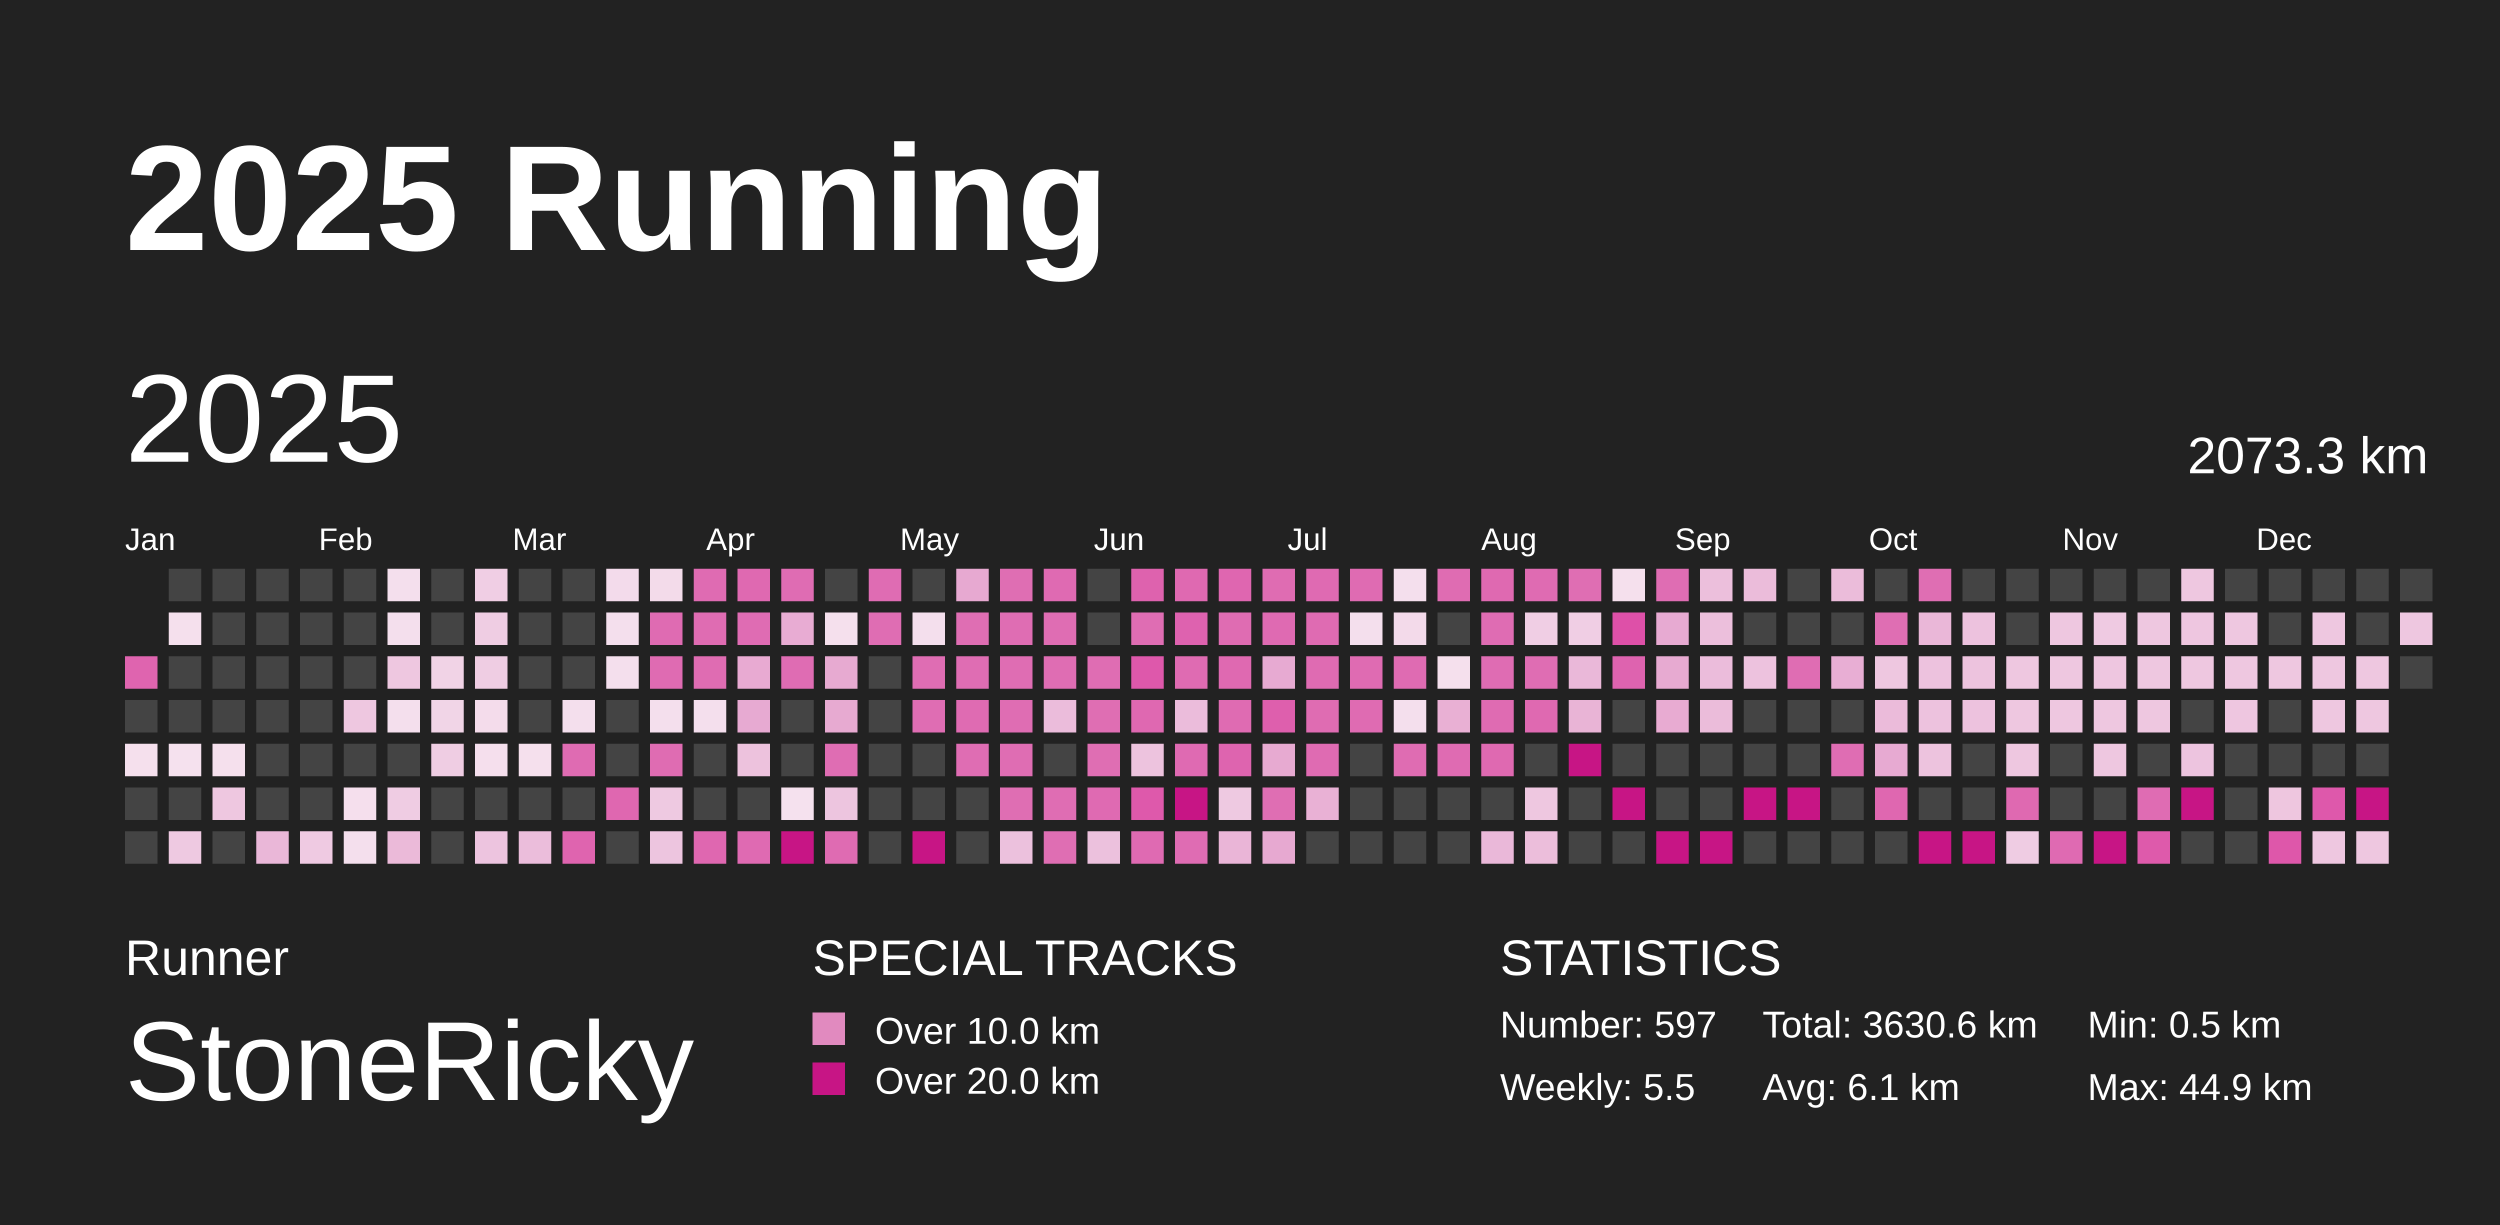
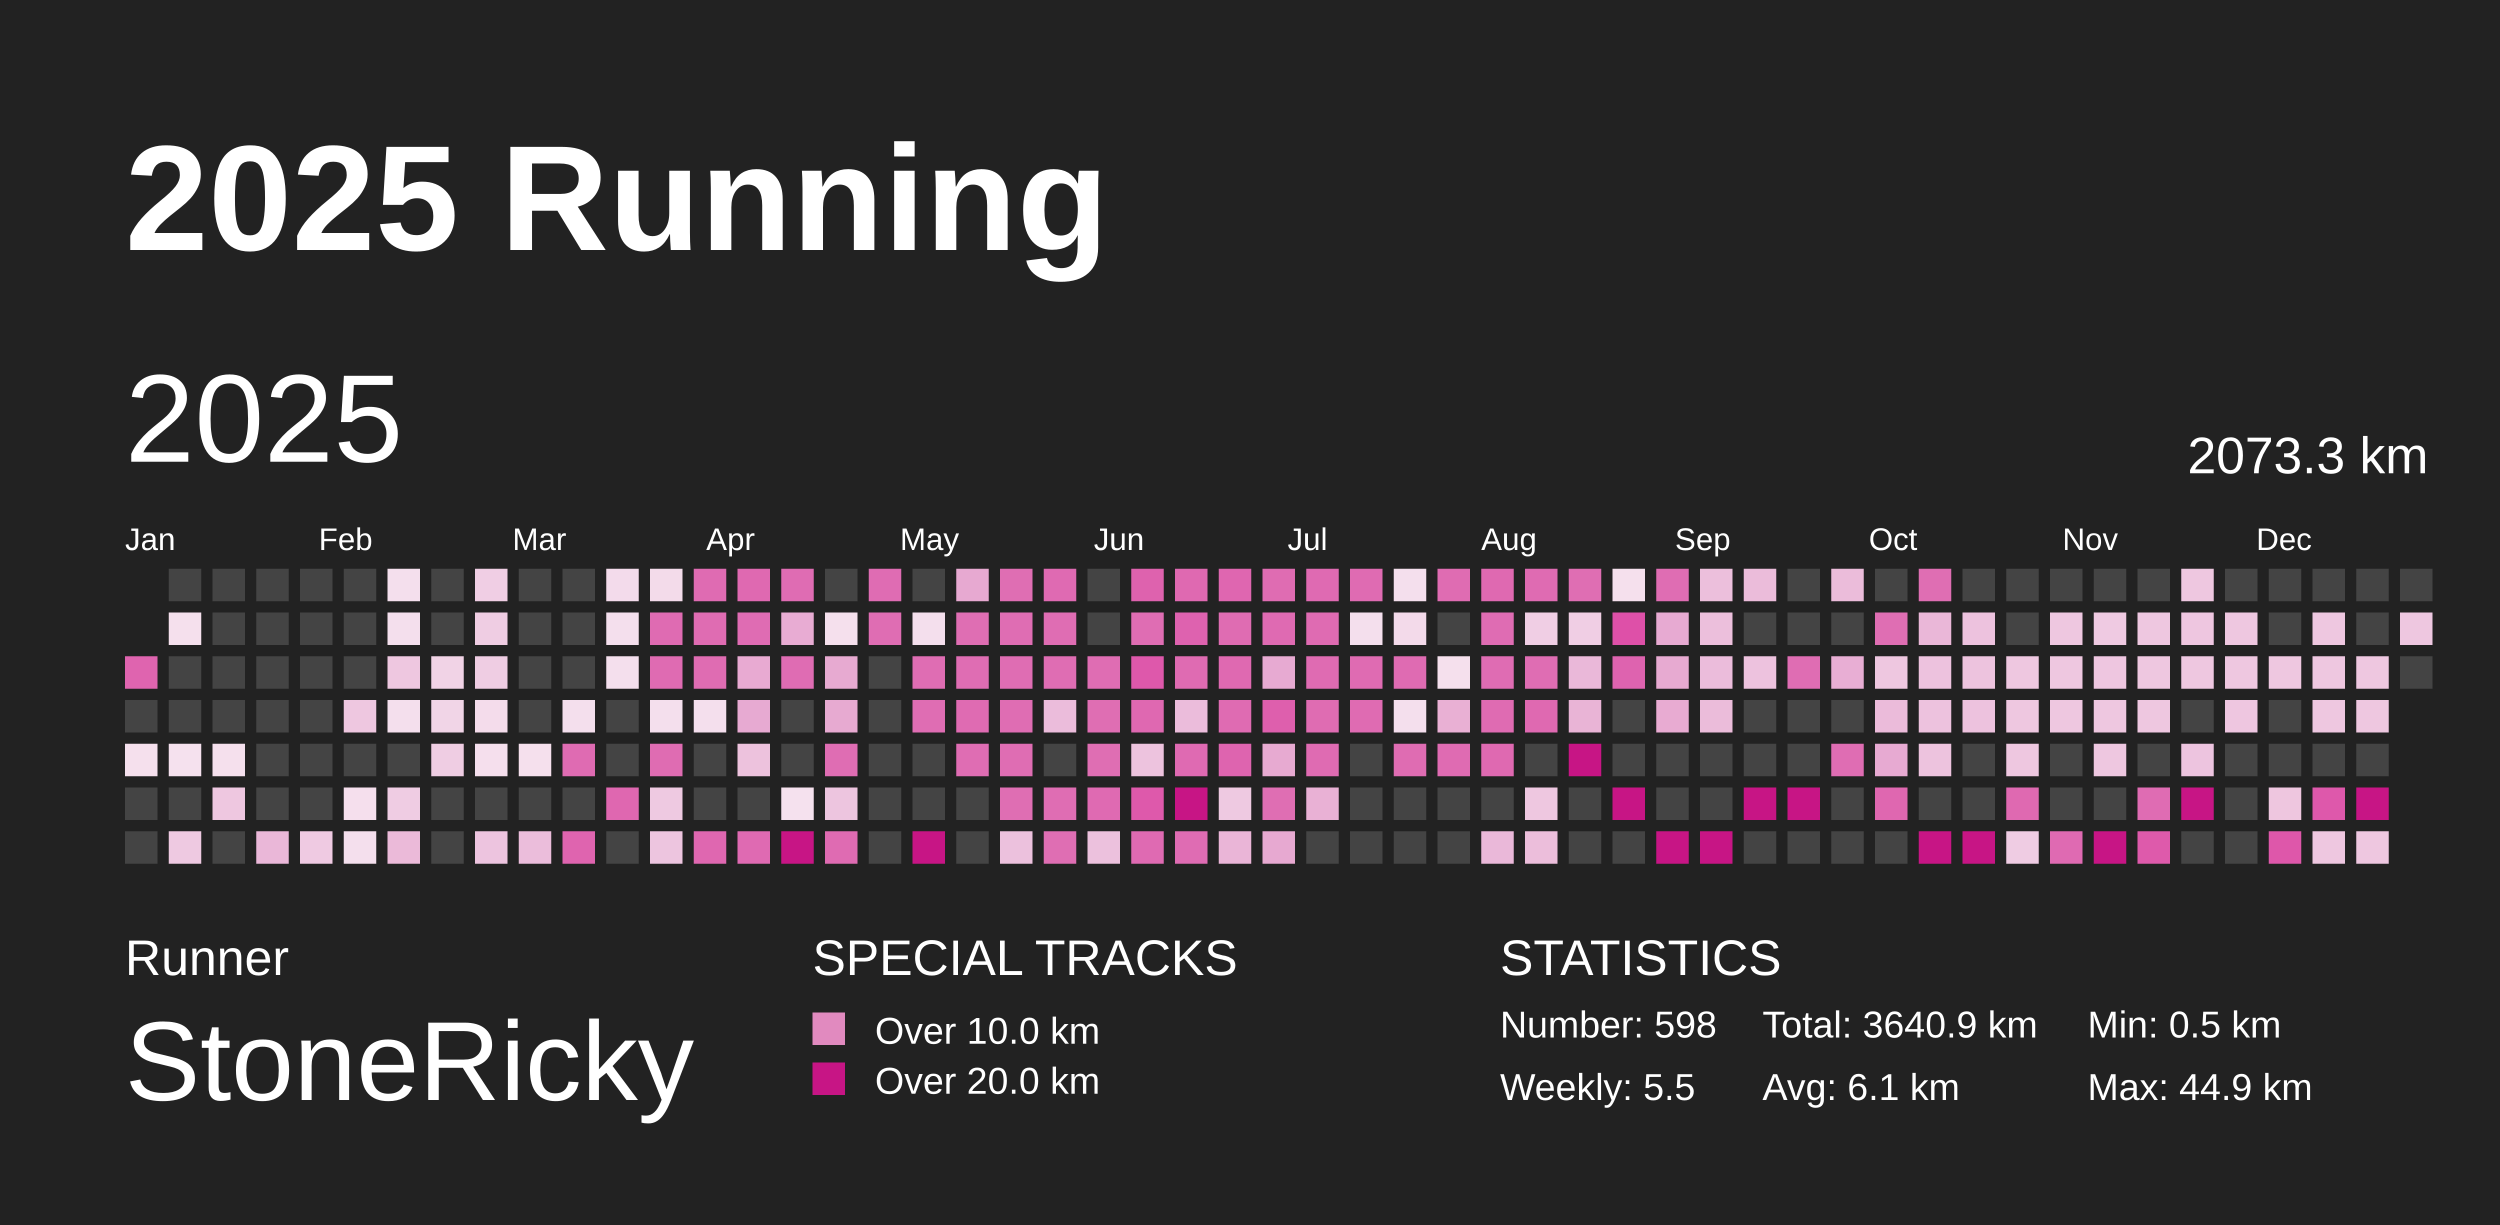
<svg xmlns="http://www.w3.org/2000/svg" baseProfile="full" height="98mm" version="1.1" viewBox="0,0,200,98" width="200mm">
  <defs>
    <pattern height="2" id="indoor-stripe" patternUnits="userSpaceOnUse" width="2">
      <line stroke="white" stroke-opacity="0.45" stroke-width="0.5" x1="0" x2="2" y1="2" y2="0" />
    </pattern>
  </defs>
  <rect fill="#222222" height="98" width="200" x="0" y="0" />
  <text fill="#FFFFFF" style="font-size:12px; font-family:Arial; font-weight:bold;" x="10" y="20">2025 Running</text>
  <text fill="#FFFFFF" style="font-size:4px; font-family:Arial" x="10" y="78">Runner</text>
  <text fill="#FFFFFF" style="font-size:9px; font-family:Arial" x="10" y="88">StoneRicky</text>
  <text fill="#FFFFFF" style="font-size:4px; font-family:Arial" x="65" y="78">SPECIAL TRACKS</text>
  <rect fill="#E18ABF" height="2.6" width="2.6" x="65" y="81" />
  <text fill="#FFFFFF" style="font-size:3px; font-family:Arial" x="70" y="83.5">Over 10.0 km</text>
  <rect fill="#C71585" height="2.6" width="2.6" x="65" y="85" />
  <text fill="#FFFFFF" style="font-size:3px; font-family:Arial" x="70" y="87.5">Over 20.0 km</text>
  <text fill="#FFFFFF" style="font-size:4px; font-family:Arial" x="120" y="78">STATISTICS</text>
-   <text fill="#FFFFFF" style="font-size:3px; font-family:Arial" x="120" y="83">Number: 597</text>
+   <text fill="#FFFFFF" style="font-size:3px; font-family:Arial" x="120" y="83">Number: 598</text>
  <text fill="#FFFFFF" style="font-size:3px; font-family:Arial" x="120" y="88">Weekly: 5.5</text>
-   <text fill="#FFFFFF" style="font-size:3px; font-family:Arial" x="141" y="83">Total: 3630.6 km</text>
+   <text fill="#FFFFFF" style="font-size:3px; font-family:Arial" x="141" y="83">Total: 3640.9 km</text>
  <text fill="#FFFFFF" style="font-size:3px; font-family:Arial" x="141" y="88">Avg: 6.1 km</text>
  <text fill="#FFFFFF" style="font-size:3px; font-family:Arial" x="167" y="83">Min: 0.5 km</text>
  <text fill="#FFFFFF" style="font-size:3px; font-family:Arial" x="167" y="88">Max: 44.9 km</text>
  <text dominant-baseline="hanging" fill="#FFFFFF" style="font-size:10.0px; font-family:Arial;" x="10" y="30">2025</text>
  <text dominant-baseline="hanging" fill="#FFFFFF" style="font-size:4.125px; font-family:Arial;" x="175" y="35">2073.3 km</text>
  <text fill="#FFFFFF" style="font-size:2.5px; font-family:Arial" x="10.0" y="44">Jan</text>
  <text fill="#FFFFFF" style="font-size:2.5px; font-family:Arial" x="25.5" y="44">Feb</text>
  <text fill="#FFFFFF" style="font-size:2.5px; font-family:Arial" x="41.0" y="44">Mar</text>
  <text fill="#FFFFFF" style="font-size:2.5px; font-family:Arial" x="56.5" y="44">Apr</text>
  <text fill="#FFFFFF" style="font-size:2.5px; font-family:Arial" x="72.0" y="44">May</text>
  <text fill="#FFFFFF" style="font-size:2.5px; font-family:Arial" x="87.5" y="44">Jun</text>
  <text fill="#FFFFFF" style="font-size:2.5px; font-family:Arial" x="103.0" y="44">Jul</text>
  <text fill="#FFFFFF" style="font-size:2.5px; font-family:Arial" x="118.5" y="44">Aug</text>
  <text fill="#FFFFFF" style="font-size:2.5px; font-family:Arial" x="134.0" y="44">Sep</text>
  <text fill="#FFFFFF" style="font-size:2.5px; font-family:Arial" x="149.5" y="44">Oct</text>
  <text fill="#FFFFFF" style="font-size:2.5px; font-family:Arial" x="165.0" y="44">Nov</text>
  <text fill="#FFFFFF" style="font-size:2.5px; font-family:Arial" x="180.5" y="44">Dec</text>
  <rect fill="#df64af" height="2.6" width="2.6" x="10.0" y="52.5" />
  <rect fill="#444444" height="2.6" width="2.6" x="10.0" y="56.0" />
  <rect fill="#f5e0ed" height="2.6" width="2.6" x="10.0" y="59.5" />
  <rect fill="#444444" height="2.6" width="2.6" x="10.0" y="63.0" />
  <rect fill="#444444" height="2.6" width="2.6" x="10.0" y="66.5" />
  <rect fill="#444444" height="2.6" width="2.6" x="13.5" y="45.5" />
  <rect fill="#f5e0ed" height="2.6" width="2.6" x="13.5" y="49.0" />
  <rect fill="#444444" height="2.6" width="2.6" x="13.5" y="52.5" />
  <rect fill="#444444" height="2.6" width="2.6" x="13.5" y="56.0" />
  <rect fill="#f5e1ee" height="2.6" width="2.6" x="13.5" y="59.5" />
  <rect fill="#444444" height="2.6" width="2.6" x="13.5" y="63.0" />
  <rect fill="#eec9e1" height="2.6" width="2.6" x="13.5" y="66.5" />
  <rect fill="#444444" height="2.6" width="2.6" x="17.0" y="45.5" />
  <rect fill="#444444" height="2.6" width="2.6" x="17.0" y="49.0" />
  <rect fill="#444444" height="2.6" width="2.6" x="17.0" y="52.5" />
  <rect fill="#444444" height="2.6" width="2.6" x="17.0" y="56.0" />
  <rect fill="#f5e0ed" height="2.6" width="2.6" x="17.0" y="59.5" />
  <rect fill="#eec7e0" height="2.6" width="2.6" x="17.0" y="63.0" />
  <rect fill="#444444" height="2.6" width="2.6" x="17.0" y="66.5" />
  <rect fill="#444444" height="2.6" width="2.6" x="20.5" y="45.5" />
  <rect fill="#444444" height="2.6" width="2.6" x="20.5" y="49.0" />
  <rect fill="#444444" height="2.6" width="2.6" x="20.5" y="52.5" />
  <rect fill="#444444" height="2.6" width="2.6" x="20.5" y="56.0" />
  <rect fill="#444444" height="2.6" width="2.6" x="20.5" y="59.5" />
  <rect fill="#444444" height="2.6" width="2.6" x="20.5" y="63.0" />
  <rect fill="#eab7d8" height="2.6" width="2.6" x="20.5" y="66.5" />
  <rect fill="#444444" height="2.6" width="2.6" x="24.0" y="45.5" />
  <rect fill="#444444" height="2.6" width="2.6" x="24.0" y="49.0" />
  <rect fill="#444444" height="2.6" width="2.6" x="24.0" y="52.5" />
  <rect fill="#444444" height="2.6" width="2.6" x="24.0" y="56.0" />
  <rect fill="#444444" height="2.6" width="2.6" x="24.0" y="59.5" />
  <rect fill="#444444" height="2.6" width="2.6" x="24.0" y="63.0" />
  <rect fill="#efcae2" height="2.6" width="2.6" x="24.0" y="66.5" />
  <rect fill="#444444" height="2.6" width="2.6" x="27.5" y="45.5" />
  <rect fill="#444444" height="2.6" width="2.6" x="27.5" y="49.0" />
  <rect fill="#444444" height="2.6" width="2.6" x="27.5" y="52.5" />
  <rect fill="#eec7e0" height="2.6" width="2.6" x="27.5" y="56.0" />
  <rect fill="#444444" height="2.6" width="2.6" x="27.5" y="59.5" />
  <rect fill="#f5dfed" height="2.6" width="2.6" x="27.5" y="63.0" />
  <rect fill="#f4dfed" height="2.6" width="2.6" x="27.5" y="66.5" />
  <rect fill="#f4dfed" height="2.6" width="2.6" x="31.0" y="45.5" />
  <rect fill="#f4dfed" height="2.6" width="2.6" x="31.0" y="49.0" />
  <rect fill="#eec7e0" height="2.6" width="2.6" x="31.0" y="52.5" />
  <rect fill="#f4dfed" height="2.6" width="2.6" x="31.0" y="56.0" />
  <rect fill="#444444" height="2.6" width="2.6" x="31.0" y="59.5" />
  <rect fill="#efcce3" height="2.6" width="2.6" x="31.0" y="63.0" />
  <rect fill="#ebbad9" height="2.6" width="2.6" x="31.0" y="66.5" />
  <rect fill="#444444" height="2.6" width="2.6" x="34.5" y="45.5" />
  <rect fill="#444444" height="2.6" width="2.6" x="34.5" y="49.0" />
  <rect fill="#f1d3e6" height="2.6" width="2.6" x="34.5" y="52.5" />
  <rect fill="#f1d5e7" height="2.6" width="2.6" x="34.5" y="56.0" />
  <rect fill="#efcde3" height="2.6" width="2.6" x="34.5" y="59.5" />
  <rect fill="#444444" height="2.6" width="2.6" x="34.5" y="63.0" />
  <rect fill="#444444" height="2.6" width="2.6" x="34.5" y="66.5" />
  <rect fill="#f0cee4" height="2.6" width="2.6" x="38.0" y="45.5" />
  <rect fill="#efcde3" height="2.6" width="2.6" x="38.0" y="49.0" />
  <rect fill="#efcde3" height="2.6" width="2.6" x="38.0" y="52.5" />
  <rect fill="#f4dceb" height="2.6" width="2.6" x="38.0" y="56.0" />
  <rect fill="#f5dfed" height="2.6" width="2.6" x="38.0" y="59.5" />
  <rect fill="#444444" height="2.6" width="2.6" x="38.0" y="63.0" />
  <rect fill="#edc4df" height="2.6" width="2.6" x="38.0" y="66.5" />
  <rect fill="#444444" height="2.6" width="2.6" x="41.5" y="45.5" />
  <rect fill="#444444" height="2.6" width="2.6" x="41.5" y="49.0" />
  <rect fill="#444444" height="2.6" width="2.6" x="41.5" y="52.5" />
  <rect fill="#444444" height="2.6" width="2.6" x="41.5" y="56.0" />
  <rect fill="#f5e0ed" height="2.6" width="2.6" x="41.5" y="59.5" />
  <rect fill="#444444" height="2.6" width="2.6" x="41.5" y="63.0" />
  <rect fill="#ebbddb" height="2.6" width="2.6" x="41.5" y="66.5" />
  <rect fill="#444444" height="2.6" width="2.6" x="45.0" y="45.5" />
  <rect fill="#444444" height="2.6" width="2.6" x="45.0" y="49.0" />
  <rect fill="#444444" height="2.6" width="2.6" x="45.0" y="52.5" />
  <rect fill="#f4dfed" height="2.6" width="2.6" x="45.0" y="56.0" />
  <rect fill="#df6bb2" height="2.6" width="2.6" x="45.0" y="59.5" />
  <rect fill="#444444" height="2.6" width="2.6" x="45.0" y="63.0" />
  <rect fill="#df64af" height="2.6" width="2.6" x="45.0" y="66.5" />
  <rect fill="#f3dbeb" height="2.6" width="2.6" x="48.5" y="45.5" />
  <rect fill="#f4dfed" height="2.6" width="2.6" x="48.5" y="49.0" />
  <rect fill="#f4dfed" height="2.6" width="2.6" x="48.5" y="52.5" />
  <rect fill="#444444" height="2.6" width="2.6" x="48.5" y="56.0" />
  <rect fill="#444444" height="2.6" width="2.6" x="48.5" y="59.5" />
  <rect fill="#df67b0" height="2.6" width="2.6" x="48.5" y="63.0" />
  <rect fill="#444444" height="2.6" width="2.6" x="48.5" y="66.5" />
  <rect fill="#f3dbea" height="2.6" width="2.6" x="52.0" y="45.5" />
  <rect fill="#df6bb2" height="2.6" width="2.6" x="52.0" y="49.0" />
  <rect fill="#df6bb2" height="2.6" width="2.6" x="52.0" y="52.5" />
  <rect fill="#f4dfed" height="2.6" width="2.6" x="52.0" y="56.0" />
  <rect fill="#df6cb2" height="2.6" width="2.6" x="52.0" y="59.5" />
  <rect fill="#eec9e1" height="2.6" width="2.6" x="52.0" y="63.0" />
  <rect fill="#edc5df" height="2.6" width="2.6" x="52.0" y="66.5" />
  <rect fill="#df6bb2" height="2.6" width="2.6" x="55.5" y="45.5" />
  <rect fill="#df6cb2" height="2.6" width="2.6" x="55.5" y="49.0" />
  <rect fill="#df6cb2" height="2.6" width="2.6" x="55.5" y="52.5" />
  <rect fill="#f4dfed" height="2.6" width="2.6" x="55.5" y="56.0" />
  <rect fill="#444444" height="2.6" width="2.6" x="55.5" y="59.5" />
  <rect fill="#444444" height="2.6" width="2.6" x="55.5" y="63.0" />
  <rect fill="#df67b0" height="2.6" width="2.6" x="55.5" y="66.5" />
  <rect fill="#df69b1" height="2.6" width="2.6" x="59.0" y="45.5" />
  <rect fill="#df6cb3" height="2.6" width="2.6" x="59.0" y="49.0" />
  <rect fill="#e8aad2" height="2.6" width="2.6" x="59.0" y="52.5" />
  <rect fill="#e7aad2" height="2.6" width="2.6" x="59.0" y="56.0" />
  <rect fill="#edc2dd" height="2.6" width="2.6" x="59.0" y="59.5" />
  <rect fill="#444444" height="2.6" width="2.6" x="59.0" y="63.0" />
  <rect fill="#df6ab2" height="2.6" width="2.6" x="59.0" y="66.5" />
  <rect fill="#df6cb3" height="2.6" width="2.6" x="62.5" y="45.5" />
  <rect fill="#e8acd3" height="2.6" width="2.6" x="62.5" y="49.0" />
  <rect fill="#df6cb3" height="2.6" width="2.6" x="62.5" y="52.5" />
  <rect fill="#444444" height="2.6" width="2.6" x="62.5" y="56.0" />
  <rect fill="#444444" height="2.6" width="2.6" x="62.5" y="59.5" />
  <rect fill="#f5e1ee" height="2.6" width="2.6" x="62.5" y="63.0" />
  <rect fill="#C71585" height="2.6" width="2.6" x="62.5" y="66.5" />
  <rect fill="#444444" height="2.6" width="2.6" x="66.0" y="45.5" />
  <rect fill="#f5e0ed" height="2.6" width="2.6" x="66.0" y="49.0" />
  <rect fill="#e7aad1" height="2.6" width="2.6" x="66.0" y="52.5" />
  <rect fill="#e7aad1" height="2.6" width="2.6" x="66.0" y="56.0" />
  <rect fill="#df6db3" height="2.6" width="2.6" x="66.0" y="59.5" />
  <rect fill="#edc5df" height="2.6" width="2.6" x="66.0" y="63.0" />
  <rect fill="#df6bb2" height="2.6" width="2.6" x="66.0" y="66.5" />
  <rect fill="#df6cb3" height="2.6" width="2.6" x="69.5" y="45.5" />
  <rect fill="#df6db3" height="2.6" width="2.6" x="69.5" y="49.0" />
  <rect fill="#444444" height="2.6" width="2.6" x="69.5" y="52.5" />
  <rect fill="#444444" height="2.6" width="2.6" x="69.5" y="56.0" />
  <rect fill="#444444" height="2.6" width="2.6" x="69.5" y="59.5" />
  <rect fill="#444444" height="2.6" width="2.6" x="69.5" y="63.0" />
  <rect fill="#444444" height="2.6" width="2.6" x="69.5" y="66.5" />
  <rect fill="#444444" height="2.6" width="2.6" x="73.0" y="45.5" />
  <rect fill="#f4dfed" height="2.6" width="2.6" x="73.0" y="49.0" />
  <rect fill="#df6db3" height="2.6" width="2.6" x="73.0" y="52.5" />
  <rect fill="#df6db3" height="2.6" width="2.6" x="73.0" y="56.0" />
  <rect fill="#444444" height="2.6" width="2.6" x="73.0" y="59.5" />
  <rect fill="#444444" height="2.6" width="2.6" x="73.0" y="63.0" />
  <rect fill="#C71585" height="2.6" width="2.6" x="73.0" y="66.5" />
  <rect fill="#e7a9d1" height="2.6" width="2.6" x="76.5" y="45.5" />
  <rect fill="#df6eb3" height="2.6" width="2.6" x="76.5" y="49.0" />
  <rect fill="#df6db3" height="2.6" width="2.6" x="76.5" y="52.5" />
  <rect fill="#df6bb2" height="2.6" width="2.6" x="76.5" y="56.0" />
  <rect fill="#df6db3" height="2.6" width="2.6" x="76.5" y="59.5" />
  <rect fill="#444444" height="2.6" width="2.6" x="76.5" y="63.0" />
  <rect fill="#444444" height="2.6" width="2.6" x="76.5" y="66.5" />
  <rect fill="#df6eb3" height="2.6" width="2.6" x="80.0" y="45.5" />
  <rect fill="#df6db3" height="2.6" width="2.6" x="80.0" y="49.0" />
  <rect fill="#df6db3" height="2.6" width="2.6" x="80.0" y="52.5" />
  <rect fill="#df6db3" height="2.6" width="2.6" x="80.0" y="56.0" />
  <rect fill="#df6db3" height="2.6" width="2.6" x="80.0" y="59.5" />
  <rect fill="#df6eb3" height="2.6" width="2.6" x="80.0" y="63.0" />
  <rect fill="#ecc1dd" height="2.6" width="2.6" x="80.0" y="66.5" />
  <rect fill="#df6ab2" height="2.6" width="2.6" x="83.5" y="45.5" />
  <rect fill="#df6db3" height="2.6" width="2.6" x="83.5" y="49.0" />
  <rect fill="#df6db3" height="2.6" width="2.6" x="83.5" y="52.5" />
  <rect fill="#ebbcdb" height="2.6" width="2.6" x="83.5" y="56.0" />
  <rect fill="#444444" height="2.6" width="2.6" x="83.5" y="59.5" />
  <rect fill="#df6db3" height="2.6" width="2.6" x="83.5" y="63.0" />
  <rect fill="#df6eb3" height="2.6" width="2.6" x="83.5" y="66.5" />
  <rect fill="#444444" height="2.6" width="2.6" x="87.0" y="45.5" />
  <rect fill="#444444" height="2.6" width="2.6" x="87.0" y="49.0" />
  <rect fill="#df6db3" height="2.6" width="2.6" x="87.0" y="52.5" />
  <rect fill="#df6eb3" height="2.6" width="2.6" x="87.0" y="56.0" />
  <rect fill="#df6eb3" height="2.6" width="2.6" x="87.0" y="59.5" />
  <rect fill="#df6ab2" height="2.6" width="2.6" x="87.0" y="63.0" />
  <rect fill="#ecc1dd" height="2.6" width="2.6" x="87.0" y="66.5" />
  <rect fill="#de62ae" height="2.6" width="2.6" x="90.5" y="45.5" />
  <rect fill="#df6db3" height="2.6" width="2.6" x="90.5" y="49.0" />
  <rect fill="#de58ab" height="2.6" width="2.6" x="90.5" y="52.5" />
  <rect fill="#df68b1" height="2.6" width="2.6" x="90.5" y="56.0" />
  <rect fill="#edc3de" height="2.6" width="2.6" x="90.5" y="59.5" />
  <rect fill="#de59ab" height="2.6" width="2.6" x="90.5" y="63.0" />
  <rect fill="#df6ab2" height="2.6" width="2.6" x="90.5" y="66.5" />
  <rect fill="#df69b1" height="2.6" width="2.6" x="94.0" y="45.5" />
  <rect fill="#de62af" height="2.6" width="2.6" x="94.0" y="49.0" />
  <rect fill="#df6bb2" height="2.6" width="2.6" x="94.0" y="52.5" />
  <rect fill="#ebbcdb" height="2.6" width="2.6" x="94.0" y="56.0" />
  <rect fill="#df6ab2" height="2.6" width="2.6" x="94.0" y="59.5" />
  <rect fill="#C71585" height="2.6" width="2.6" x="94.0" y="63.0" />
  <rect fill="#df6cb3" height="2.6" width="2.6" x="94.0" y="66.5" />
  <rect fill="#df66b0" height="2.6" width="2.6" x="97.5" y="45.5" />
  <rect fill="#df6cb2" height="2.6" width="2.6" x="97.5" y="49.0" />
  <rect fill="#df69b1" height="2.6" width="2.6" x="97.5" y="52.5" />
  <rect fill="#df6bb2" height="2.6" width="2.6" x="97.5" y="56.0" />
  <rect fill="#de64af" height="2.6" width="2.6" x="97.5" y="59.5" />
  <rect fill="#eec9e1" height="2.6" width="2.6" x="97.5" y="63.0" />
  <rect fill="#eab5d7" height="2.6" width="2.6" x="97.5" y="66.5" />
  <rect fill="#df6cb2" height="2.6" width="2.6" x="101.0" y="45.5" />
  <rect fill="#df6ab2" height="2.6" width="2.6" x="101.0" y="49.0" />
  <rect fill="#e7aad2" height="2.6" width="2.6" x="101.0" y="52.5" />
  <rect fill="#de5fad" height="2.6" width="2.6" x="101.0" y="56.0" />
  <rect fill="#e7aad1" height="2.6" width="2.6" x="101.0" y="59.5" />
  <rect fill="#df6eb3" height="2.6" width="2.6" x="101.0" y="63.0" />
  <rect fill="#e7a9d1" height="2.6" width="2.6" x="101.0" y="66.5" />
  <rect fill="#df6ab2" height="2.6" width="2.6" x="104.5" y="45.5" />
  <rect fill="#df6bb2" height="2.6" width="2.6" x="104.5" y="49.0" />
  <rect fill="#df6bb2" height="2.6" width="2.6" x="104.5" y="52.5" />
  <rect fill="#df6cb2" height="2.6" width="2.6" x="104.5" y="56.0" />
  <rect fill="#df6bb2" height="2.6" width="2.6" x="104.5" y="59.5" />
  <rect fill="#e9b1d5" height="2.6" width="2.6" x="104.5" y="63.0" />
  <rect fill="#444444" height="2.6" width="2.6" x="104.5" y="66.5" />
  <rect fill="#df6bb2" height="2.6" width="2.6" x="108.0" y="45.5" />
  <rect fill="#f4dfed" height="2.6" width="2.6" x="108.0" y="49.0" />
  <rect fill="#df6bb2" height="2.6" width="2.6" x="108.0" y="52.5" />
  <rect fill="#df6bb2" height="2.6" width="2.6" x="108.0" y="56.0" />
  <rect fill="#444444" height="2.6" width="2.6" x="108.0" y="59.5" />
  <rect fill="#444444" height="2.6" width="2.6" x="108.0" y="63.0" />
  <rect fill="#444444" height="2.6" width="2.6" x="108.0" y="66.5" />
  <rect fill="#f4dfed" height="2.6" width="2.6" x="111.5" y="45.5" />
  <rect fill="#f3daea" height="2.6" width="2.6" x="111.5" y="49.0" />
  <rect fill="#df6bb2" height="2.6" width="2.6" x="111.5" y="52.5" />
  <rect fill="#f4dfed" height="2.6" width="2.6" x="111.5" y="56.0" />
  <rect fill="#df6cb2" height="2.6" width="2.6" x="111.5" y="59.5" />
  <rect fill="#444444" height="2.6" width="2.6" x="111.5" y="63.0" />
  <rect fill="#444444" height="2.6" width="2.6" x="111.5" y="66.5" />
  <rect fill="#df6cb2" height="2.6" width="2.6" x="115.0" y="45.5" />
  <rect fill="#444444" height="2.6" width="2.6" x="115.0" y="49.0" />
  <rect fill="#f5e0ed" height="2.6" width="2.6" x="115.0" y="52.5" />
  <rect fill="#e9b0d4" height="2.6" width="2.6" x="115.0" y="56.0" />
  <rect fill="#df6bb2" height="2.6" width="2.6" x="115.0" y="59.5" />
  <rect fill="#444444" height="2.6" width="2.6" x="115.0" y="63.0" />
  <rect fill="#444444" height="2.6" width="2.6" x="115.0" y="66.5" />
  <rect fill="#df69b1" height="2.6" width="2.6" x="118.5" y="45.5" />
  <rect fill="#df6cb3" height="2.6" width="2.6" x="118.5" y="49.0" />
  <rect fill="#df6cb3" height="2.6" width="2.6" x="118.5" y="52.5" />
  <rect fill="#df6bb2" height="2.6" width="2.6" x="118.5" y="56.0" />
  <rect fill="#df69b1" height="2.6" width="2.6" x="118.5" y="59.5" />
  <rect fill="#444444" height="2.6" width="2.6" x="118.5" y="63.0" />
  <rect fill="#eab8d9" height="2.6" width="2.6" x="118.5" y="66.5" />
  <rect fill="#df6bb2" height="2.6" width="2.6" x="122.0" y="45.5" />
  <rect fill="#f0cee4" height="2.6" width="2.6" x="122.0" y="49.0" />
  <rect fill="#df6db3" height="2.6" width="2.6" x="122.0" y="52.5" />
  <rect fill="#df69b1" height="2.6" width="2.6" x="122.0" y="56.0" />
  <rect fill="#444444" height="2.6" width="2.6" x="122.0" y="59.5" />
  <rect fill="#eec7e0" height="2.6" width="2.6" x="122.0" y="63.0" />
  <rect fill="#ecbedb" height="2.6" width="2.6" x="122.0" y="66.5" />
  <rect fill="#df6eb3" height="2.6" width="2.6" x="125.5" y="45.5" />
  <rect fill="#f0cee4" height="2.6" width="2.6" x="125.5" y="49.0" />
  <rect fill="#eab8d9" height="2.6" width="2.6" x="125.5" y="52.5" />
  <rect fill="#e9b4d6" height="2.6" width="2.6" x="125.5" y="56.0" />
  <rect fill="#C71585" height="2.6" width="2.6" x="125.5" y="59.5" />
  <rect fill="#444444" height="2.6" width="2.6" x="125.5" y="63.0" />
  <rect fill="#444444" height="2.6" width="2.6" x="125.5" y="66.5" />
  <rect fill="#f5e0ed" height="2.6" width="2.6" x="129.0" y="45.5" />
  <rect fill="#de50a8" height="2.6" width="2.6" x="129.0" y="49.0" />
  <rect fill="#de63af" height="2.6" width="2.6" x="129.0" y="52.5" />
  <rect fill="#444444" height="2.6" width="2.6" x="129.0" y="56.0" />
  <rect fill="#444444" height="2.6" width="2.6" x="129.0" y="59.5" />
  <rect fill="#C71585" height="2.6" width="2.6" x="129.0" y="63.0" />
  <rect fill="#444444" height="2.6" width="2.6" x="129.0" y="66.5" />
  <rect fill="#df6db3" height="2.6" width="2.6" x="132.5" y="45.5" />
  <rect fill="#e7aad2" height="2.6" width="2.6" x="132.5" y="49.0" />
  <rect fill="#e7aad1" height="2.6" width="2.6" x="132.5" y="52.5" />
  <rect fill="#e8abd2" height="2.6" width="2.6" x="132.5" y="56.0" />
  <rect fill="#444444" height="2.6" width="2.6" x="132.5" y="59.5" />
  <rect fill="#444444" height="2.6" width="2.6" x="132.5" y="63.0" />
  <rect fill="#C71585" height="2.6" width="2.6" x="132.5" y="66.5" />
  <rect fill="#ecbfdc" height="2.6" width="2.6" x="136.0" y="45.5" />
  <rect fill="#ecbfdc" height="2.6" width="2.6" x="136.0" y="49.0" />
  <rect fill="#ebbcdb" height="2.6" width="2.6" x="136.0" y="52.5" />
  <rect fill="#ebbcda" height="2.6" width="2.6" x="136.0" y="56.0" />
  <rect fill="#444444" height="2.6" width="2.6" x="136.0" y="59.5" />
  <rect fill="#444444" height="2.6" width="2.6" x="136.0" y="63.0" />
  <rect fill="#C71585" height="2.6" width="2.6" x="136.0" y="66.5" />
  <rect fill="#ebbcda" height="2.6" width="2.6" x="139.5" y="45.5" />
  <rect fill="#444444" height="2.6" width="2.6" x="139.5" y="49.0" />
  <rect fill="#edc2de" height="2.6" width="2.6" x="139.5" y="52.5" />
  <rect fill="#444444" height="2.6" width="2.6" x="139.5" y="56.0" />
  <rect fill="#444444" height="2.6" width="2.6" x="139.5" y="59.5" />
  <rect fill="#C71585" height="2.6" width="2.6" x="139.5" y="63.0" />
  <rect fill="#444444" height="2.6" width="2.6" x="139.5" y="66.5" />
  <rect fill="#444444" height="2.6" width="2.6" x="143.0" y="45.5" />
  <rect fill="#444444" height="2.6" width="2.6" x="143.0" y="49.0" />
  <rect fill="#df6db3" height="2.6" width="2.6" x="143.0" y="52.5" />
  <rect fill="#444444" height="2.6" width="2.6" x="143.0" y="56.0" />
  <rect fill="#444444" height="2.6" width="2.6" x="143.0" y="59.5" />
  <rect fill="#C71585" height="2.6" width="2.6" x="143.0" y="63.0" />
  <rect fill="#444444" height="2.6" width="2.6" x="143.0" y="66.5" />
  <rect fill="#ebbcda" height="2.6" width="2.6" x="146.5" y="45.5" />
  <rect fill="#444444" height="2.6" width="2.6" x="146.5" y="49.0" />
  <rect fill="#e8aed4" height="2.6" width="2.6" x="146.5" y="52.5" />
  <rect fill="#444444" height="2.6" width="2.6" x="146.5" y="56.0" />
  <rect fill="#df6db3" height="2.6" width="2.6" x="146.5" y="59.5" />
  <rect fill="#444444" height="2.6" width="2.6" x="146.5" y="63.0" />
  <rect fill="#444444" height="2.6" width="2.6" x="146.5" y="66.5" />
  <rect fill="#444444" height="2.6" width="2.6" x="150.0" y="45.5" />
  <rect fill="#df6eb3" height="2.6" width="2.6" x="150.0" y="49.0" />
  <rect fill="#eec7e0" height="2.6" width="2.6" x="150.0" y="52.5" />
  <rect fill="#ebbbda" height="2.6" width="2.6" x="150.0" y="56.0" />
  <rect fill="#e7aad2" height="2.6" width="2.6" x="150.0" y="59.5" />
  <rect fill="#df67b0" height="2.6" width="2.6" x="150.0" y="63.0" />
  <rect fill="#444444" height="2.6" width="2.6" x="150.0" y="66.5" />
  <rect fill="#df6eb3" height="2.6" width="2.6" x="153.5" y="45.5" />
  <rect fill="#eab7d8" height="2.6" width="2.6" x="153.5" y="49.0" />
  <rect fill="#edc2de" height="2.6" width="2.6" x="153.5" y="52.5" />
  <rect fill="#edc2de" height="2.6" width="2.6" x="153.5" y="56.0" />
  <rect fill="#edc3de" height="2.6" width="2.6" x="153.5" y="59.5" />
  <rect fill="#444444" height="2.6" width="2.6" x="153.5" y="63.0" />
  <rect fill="#C71585" height="2.6" width="2.6" x="153.5" y="66.5" />
  <rect fill="#444444" height="2.6" width="2.6" x="157.0" y="45.5" />
  <rect fill="#edc2de" height="2.6" width="2.6" x="157.0" y="49.0" />
  <rect fill="#edc3de" height="2.6" width="2.6" x="157.0" y="52.5" />
  <rect fill="#edc2de" height="2.6" width="2.6" x="157.0" y="56.0" />
  <rect fill="#444444" height="2.6" width="2.6" x="157.0" y="59.5" />
  <rect fill="#444444" height="2.6" width="2.6" x="157.0" y="63.0" />
  <rect fill="#C71585" height="2.6" width="2.6" x="157.0" y="66.5" />
  <rect fill="#444444" height="2.6" width="2.6" x="160.5" y="45.5" />
  <rect fill="#444444" height="2.6" width="2.6" x="160.5" y="49.0" />
  <rect fill="#eec7e0" height="2.6" width="2.6" x="160.5" y="52.5" />
  <rect fill="#eec7e0" height="2.6" width="2.6" x="160.5" y="56.0" />
  <rect fill="#eec7e0" height="2.6" width="2.6" x="160.5" y="59.5" />
  <rect fill="#df69b1" height="2.6" width="2.6" x="160.5" y="63.0" />
  <rect fill="#efcce3" height="2.6" width="2.6" x="160.5" y="66.5" />
  <rect fill="#444444" height="2.6" width="2.6" x="164.0" y="45.5" />
  <rect fill="#eec7e0" height="2.6" width="2.6" x="164.0" y="49.0" />
  <rect fill="#eec7e0" height="2.6" width="2.6" x="164.0" y="52.5" />
  <rect fill="#eec7e0" height="2.6" width="2.6" x="164.0" y="56.0" />
  <rect fill="#444444" height="2.6" width="2.6" x="164.0" y="59.5" />
  <rect fill="#444444" height="2.6" width="2.6" x="164.0" y="63.0" />
  <rect fill="#df6ab2" height="2.6" width="2.6" x="164.0" y="66.5" />
  <rect fill="#444444" height="2.6" width="2.6" x="167.5" y="45.5" />
  <rect fill="#efcae2" height="2.6" width="2.6" x="167.5" y="49.0" />
  <rect fill="#eec6e0" height="2.6" width="2.6" x="167.5" y="52.5" />
  <rect fill="#eec7e0" height="2.6" width="2.6" x="167.5" y="56.0" />
  <rect fill="#eec7e0" height="2.6" width="2.6" x="167.5" y="59.5" />
  <rect fill="#444444" height="2.6" width="2.6" x="167.5" y="63.0" />
  <rect fill="#C71585" height="2.6" width="2.6" x="167.5" y="66.5" />
  <rect fill="#444444" height="2.6" width="2.6" x="171.0" y="45.5" />
  <rect fill="#eec7e0" height="2.6" width="2.6" x="171.0" y="49.0" />
  <rect fill="#eec7e0" height="2.6" width="2.6" x="171.0" y="52.5" />
  <rect fill="#eec7e0" height="2.6" width="2.6" x="171.0" y="56.0" />
  <rect fill="#444444" height="2.6" width="2.6" x="171.0" y="59.5" />
  <rect fill="#df6cb3" height="2.6" width="2.6" x="171.0" y="63.0" />
  <rect fill="#de5aab" height="2.6" width="2.6" x="171.0" y="66.5" />
  <rect fill="#eec7e0" height="2.6" width="2.6" x="174.5" y="45.5" />
  <rect fill="#eec6e0" height="2.6" width="2.6" x="174.5" y="49.0" />
  <rect fill="#eec7e0" height="2.6" width="2.6" x="174.5" y="52.5" />
  <rect fill="#444444" height="2.6" width="2.6" x="174.5" y="56.0" />
  <rect fill="#edc4df" height="2.6" width="2.6" x="174.5" y="59.5" />
  <rect fill="#C71585" height="2.6" width="2.6" x="174.5" y="63.0" />
  <rect fill="#444444" height="2.6" width="2.6" x="174.5" y="66.5" />
  <rect fill="#444444" height="2.6" width="2.6" x="178.0" y="45.5" />
  <rect fill="#eec7e0" height="2.6" width="2.6" x="178.0" y="49.0" />
  <rect fill="#eec7e0" height="2.6" width="2.6" x="178.0" y="52.5" />
  <rect fill="#eec6e0" height="2.6" width="2.6" x="178.0" y="56.0" />
  <rect fill="#444444" height="2.6" width="2.6" x="178.0" y="59.5" />
  <rect fill="#444444" height="2.6" width="2.6" x="178.0" y="63.0" />
  <rect fill="#444444" height="2.6" width="2.6" x="178.0" y="66.5" />
  <rect fill="#444444" height="2.6" width="2.6" x="181.5" y="45.5" />
  <rect fill="#444444" height="2.6" width="2.6" x="181.5" y="49.0" />
  <rect fill="#eec7e0" height="2.6" width="2.6" x="181.5" y="52.5" />
  <rect fill="#444444" height="2.6" width="2.6" x="181.5" y="56.0" />
  <rect fill="#444444" height="2.6" width="2.6" x="181.5" y="59.5" />
  <rect fill="#eec6df" height="2.6" width="2.6" x="181.5" y="63.0" />
  <rect fill="#de57aa" height="2.6" width="2.6" x="181.5" y="66.5" />
  <rect fill="#444444" height="2.6" width="2.6" x="185.0" y="45.5" />
  <rect fill="#eec7e0" height="2.6" width="2.6" x="185.0" y="49.0" />
  <rect fill="#eec7e0" height="2.6" width="2.6" x="185.0" y="52.5" />
  <rect fill="#eec7e0" height="2.6" width="2.6" x="185.0" y="56.0" />
  <rect fill="#444444" height="2.6" width="2.6" x="185.0" y="59.5" />
  <rect fill="#de58ab" height="2.6" width="2.6" x="185.0" y="63.0" />
  <rect fill="#eec7e0" height="2.6" width="2.6" x="185.0" y="66.5" />
  <rect fill="#444444" height="2.6" width="2.6" x="188.5" y="45.5" />
  <rect fill="#444444" height="2.6" width="2.6" x="188.5" y="49.0" />
  <rect fill="#eec7e0" height="2.6" width="2.6" x="188.5" y="52.5" />
  <rect fill="#eec7e0" height="2.6" width="2.6" x="188.5" y="56.0" />
  <rect fill="#444444" height="2.6" width="2.6" x="188.5" y="59.5" />
  <rect fill="#C71585" height="2.6" width="2.6" x="188.5" y="63.0" />
  <rect fill="#eec7e0" height="2.6" width="2.6" x="188.5" y="66.5" />
  <rect fill="#444444" height="2.6" width="2.6" x="192.0" y="45.5" />
  <rect fill="#eec7e0" height="2.6" width="2.6" x="192.0" y="49.0" />
  <rect fill="#444444" height="2.6" width="2.6" x="192.0" y="52.5" />
</svg>
